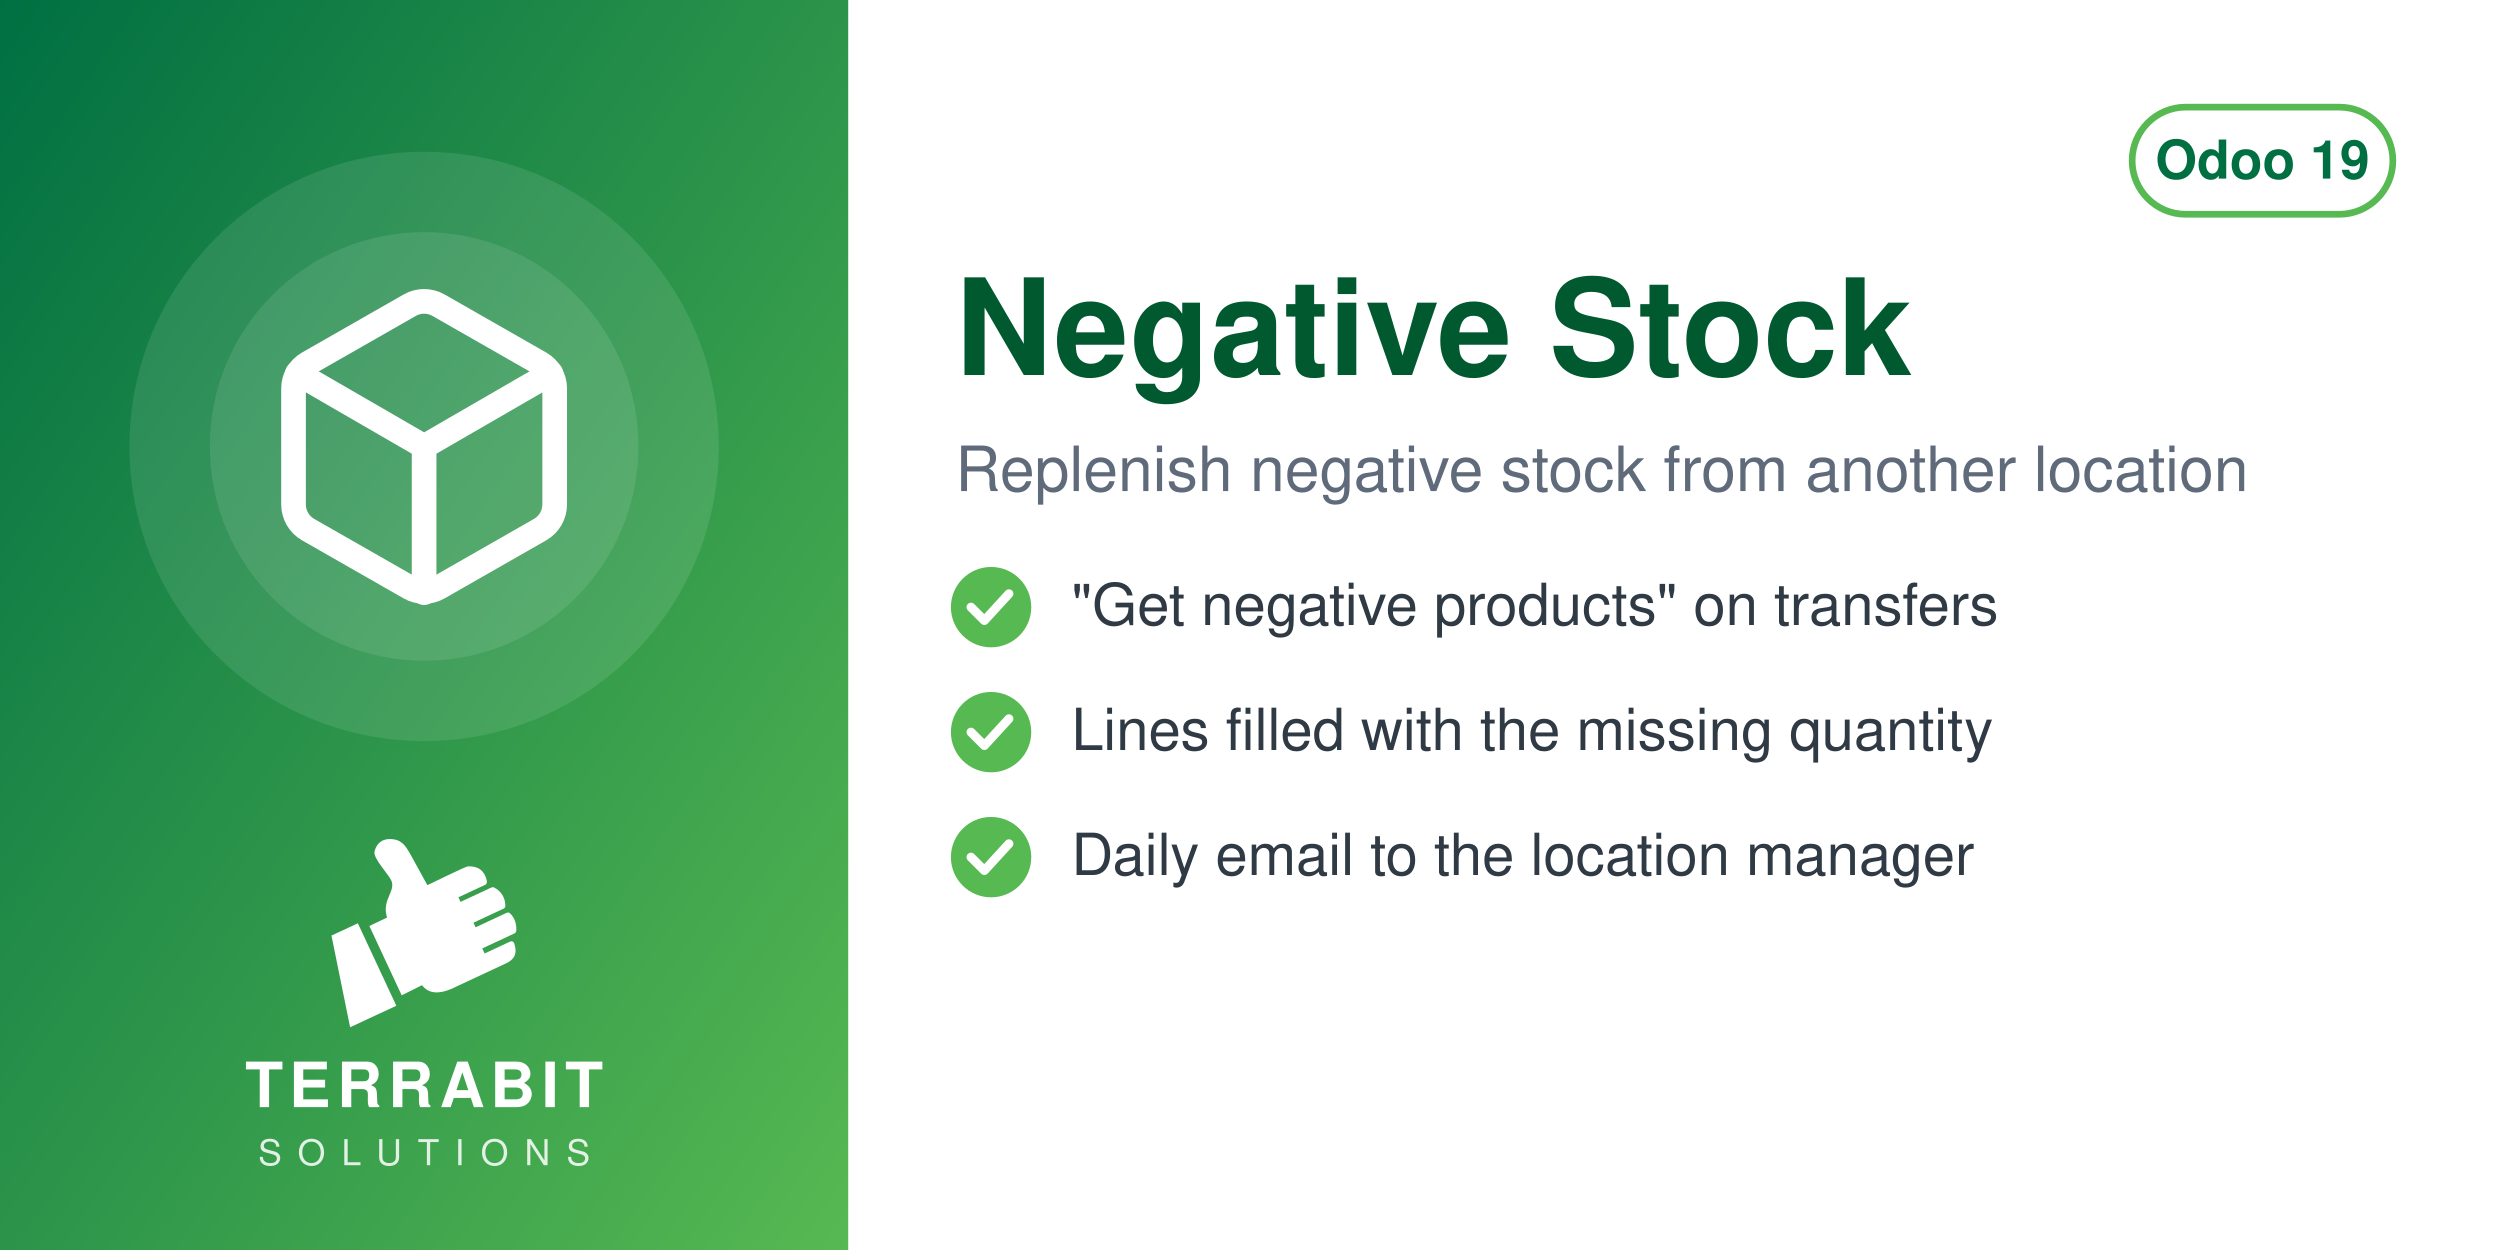
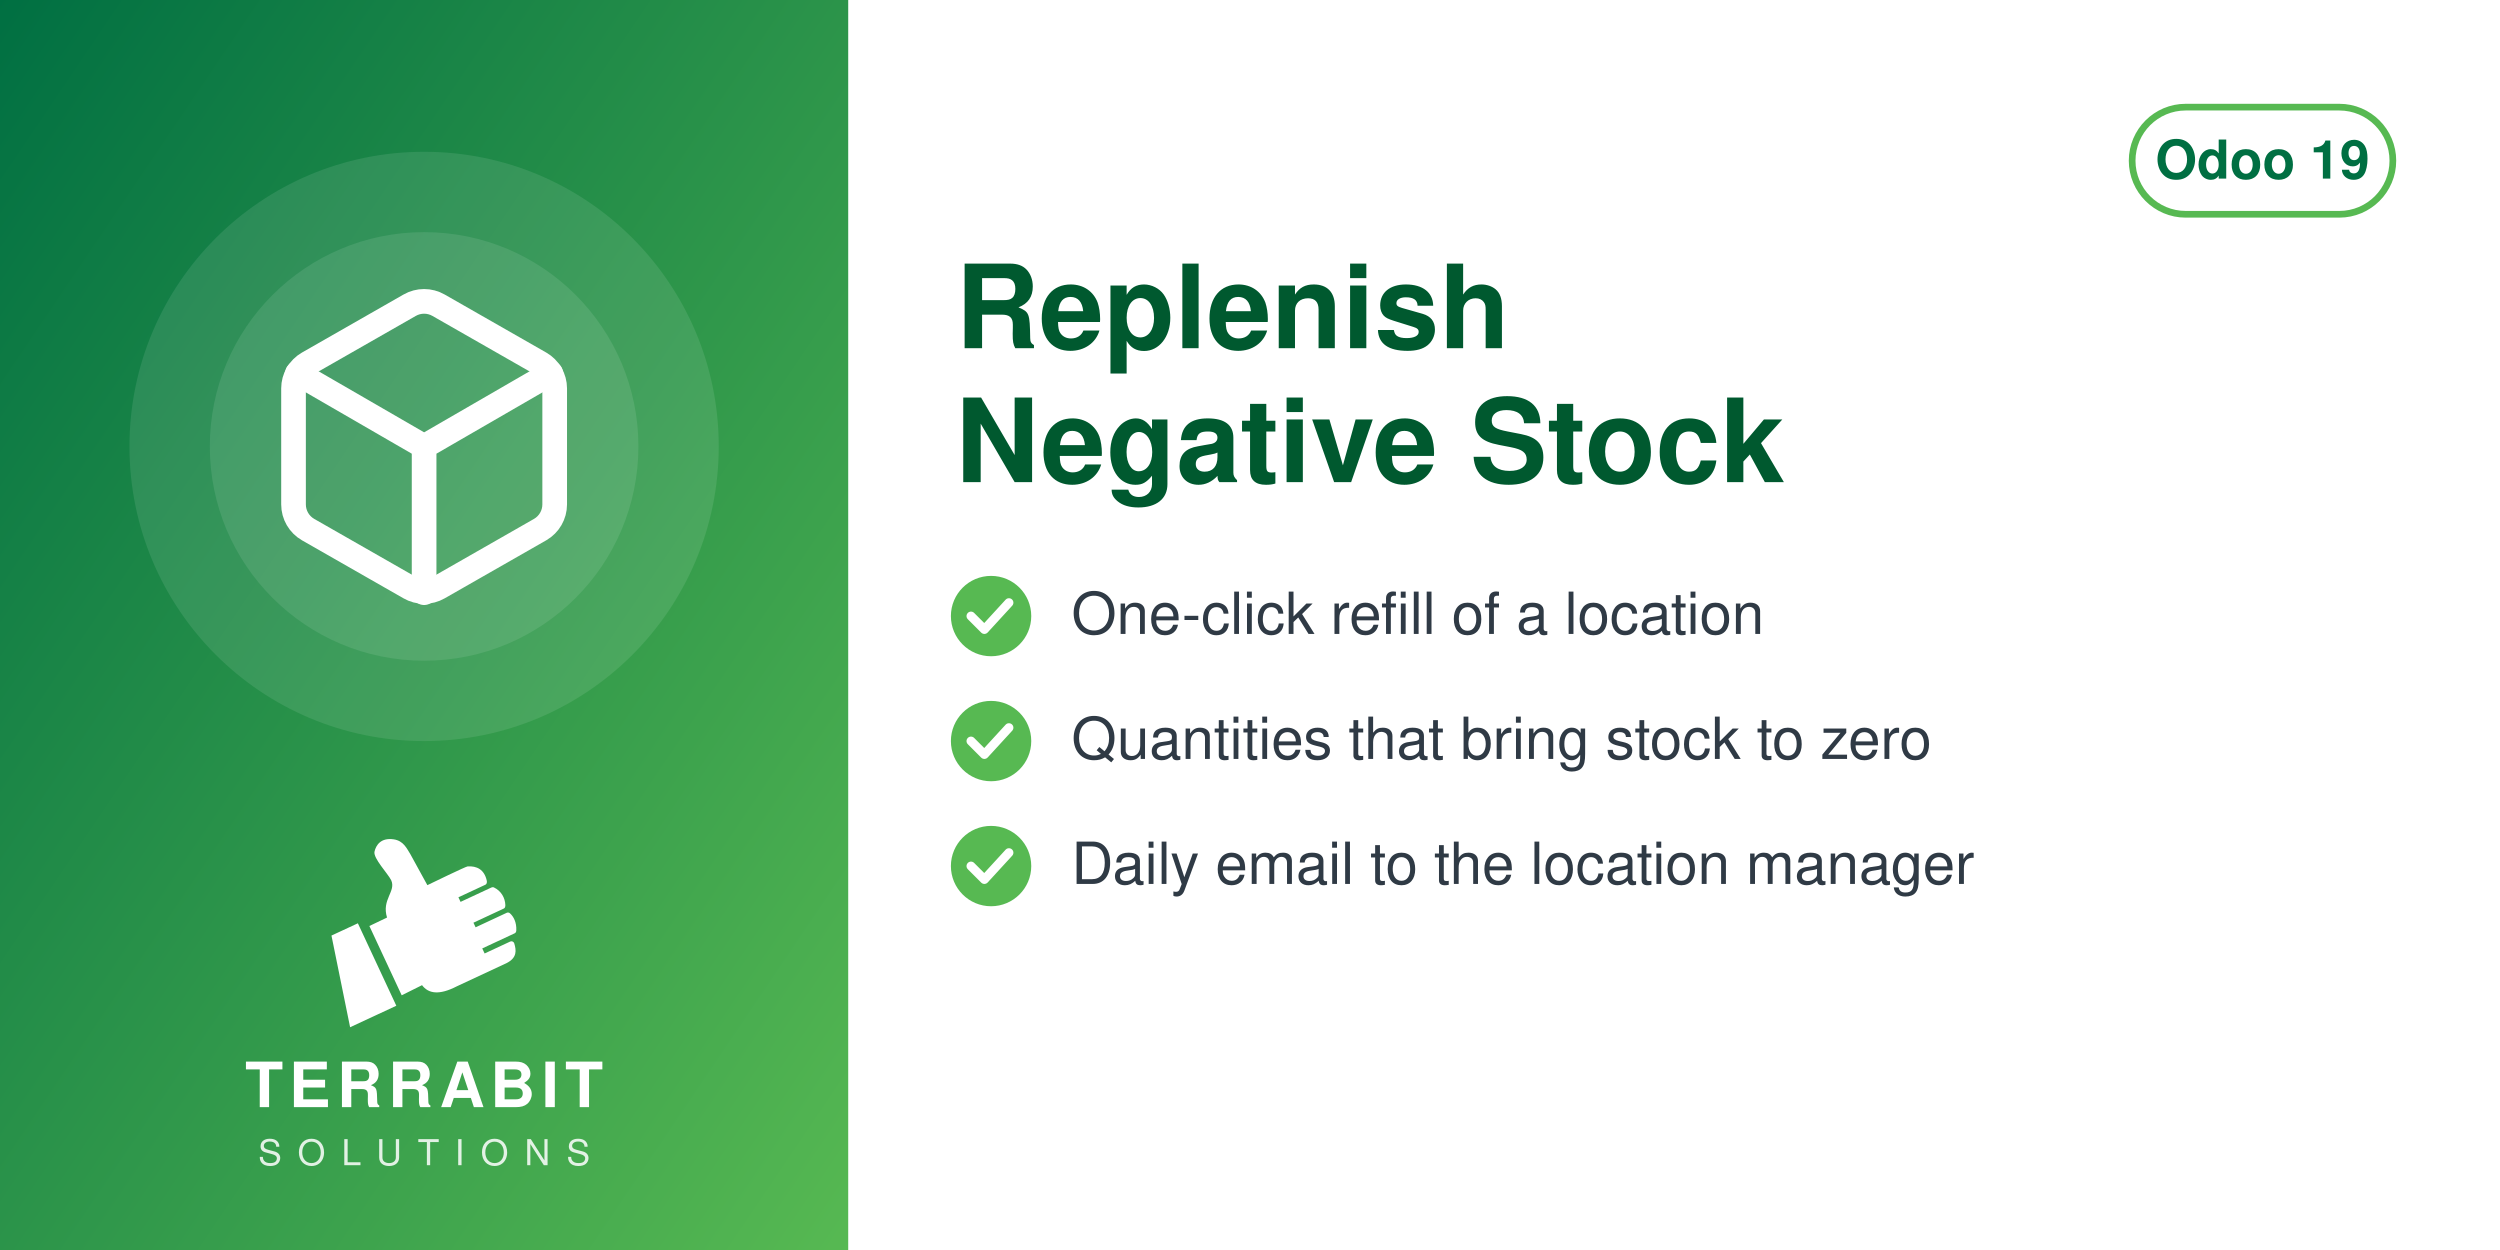
<svg xmlns="http://www.w3.org/2000/svg" width="560" height="280" viewBox="0 0 560 280">
  <defs>
    <linearGradient id="g" x1="0" y1="0" x2="1" y2="1">
      <stop offset="0" stop-color="#006F42" />
      <stop offset="1" stop-color="#57B952" />
    </linearGradient>
  </defs>
  <rect width="560" height="280" fill="#FFFFFF" />
  <rect width="190" height="280" fill="url(#g)" />
  <circle cx="95.0" cy="100" r="66" fill="white" opacity="0.10" />
  <circle cx="95.0" cy="100" r="48" fill="white" opacity="0.10" />
  <svg x="56.0" y="61.0" width="78" height="78" viewBox="0 0 24 24">
    <g fill="none" stroke="white" stroke-width="1.7" stroke-linecap="round" stroke-linejoin="round">
      <path d="M21 16V8a2 2 0 0 0-1-1.73l-7-4a2 2 0 0 0-2 0l-7 4A2 2 0 0 0 3 8v8a2 2 0 0 0 1 1.73l7 4a2 2 0 0 0 2 0l7-4A2 2 0 0 0 21 16z" />
      <path d="M3.27 6.96 12 12.01l8.73-5.05M12 22.08V12" />
    </g>
  </svg>
  <svg x="72.0" y="186" width="46" height="46" viewBox="4045 2535 3400 3400" preserveAspectRatio="xMidYMid meet">
    <path fill="#FFFFFF" d="M4648.32 4073.59l636.59 1365.17 -765.09 355.96 -308.63 -1517.87 437.13 -203.26zm725.61 1192.32l336.75 -167.88c105.65,140.85 282.69,170.72 576.82,18.8l819.92 -382.33c181.4,-90.13 164.26,-214.57 130.07,-328.43 -4.28,-14.25 -13.68,-24.81 -27.34,-30.7 -13.67,-5.89 -27.61,-5.11 -41.09,1.18l-422.32 196.93 -39.04 -83.72 538.07 -250.91c16.64,-7.76 24.7,-27.69 25.58,-46.04 6.48,-134.33 -44.36,-230.89 -105.84,-285.23 -15.2,-13.44 -35.71,-15.59 -54.12,-7l-513.92 239.64 -35.6 -76.34 506.31 -236.1c17.69,-8.25 22.52,-36.93 21.83,-56.45 -4.1,-117.31 -67.62,-232.74 -187.72,-290.66 -13.94,-6.72 -28.64,-6.36 -42.69,0.19l-511.21 238.38 -35.37 -75.86 448.98 -209.36c20.44,-9.53 25.81,-42.28 21.02,-64.32 -41.02,-189.07 -167.92,-247.8 -318.14,-237.87 -29.39,1.94 -589.86,273.16 -665.95,310.54l-281.84 -513.57c-59.06,-93.13 -112.7,-221.7 -276.47,-245.13 -211.24,-30.22 -291.56,94.38 -316.89,203.13 -25.32,108.75 223.84,365.99 276.05,473.69 85.52,184.27 -161.86,318.11 -68.41,617.99l-292.54 139.94 535.09 1147.51z" />
  </svg>
  <text x="95.0" y="248" text-anchor="middle" font-family="Helvetica,Arial,sans-serif" font-size="14" font-weight="800" letter-spacing="1.4" fill="white">TERRABIT</text>
  <text x="95.0" y="261" text-anchor="middle" font-family="Helvetica,Arial,sans-serif" font-size="8" font-weight="500" letter-spacing="3.6" fill="white" opacity="0.85">SOLUTIONS</text>
  <g>
    <rect x="477.6" y="24" width="58.4" height="24" rx="12" fill="none" stroke="#57B952" stroke-width="1.5" />
    <text x="506.8" y="40" text-anchor="middle" font-family="Helvetica,Arial,sans-serif" font-size="12" font-weight="700" fill="#006F42">Odoo 19</text>
  </g>
-   <text x="214" y="84" font-family="Helvetica,Arial,sans-serif" font-size="30" font-weight="700" fill="#00592F">Negative Stock</text>
-   <text x="214" y="110" font-family="Helvetica,Arial,sans-serif" font-size="14" fill="#5F6B7A">Replenish negative stock from another location</text>
-   <circle cx="222" cy="136" r="9" fill="#57B952" />
-   <path d="M217.5 136 l3 3 l5.5 -6" fill="none" stroke="white" stroke-width="2" stroke-linecap="round" stroke-linejoin="round" />
-   <text x="240" y="140" font-family="Helvetica,Arial,sans-serif" font-size="13" fill="#2F3A45">"Get negative products" on transfers</text>
-   <circle cx="222" cy="164" r="9" fill="#57B952" />
-   <path d="M217.5 164 l3 3 l5.5 -6" fill="none" stroke="white" stroke-width="2" stroke-linecap="round" stroke-linejoin="round" />
-   <text x="240" y="168" font-family="Helvetica,Arial,sans-serif" font-size="13" fill="#2F3A45">Lines filled with the missing quantity</text>
-   <circle cx="222" cy="192" r="9" fill="#57B952" />
-   <path d="M217.5 192 l3 3 l5.5 -6" fill="none" stroke="white" stroke-width="2" stroke-linecap="round" stroke-linejoin="round" />
-   <text x="240" y="196" font-family="Helvetica,Arial,sans-serif" font-size="13" fill="#2F3A45">Daily email to the location manager</text>
+   <text x="214" y="78" font-family="Helvetica,Arial,sans-serif" font-size="26" font-weight="700" fill="#00592F">Replenish</text>
+   <text x="214" y="108" font-family="Helvetica,Arial,sans-serif" font-size="26" font-weight="700" fill="#00592F">Negative Stock</text>
+   <circle cx="222" cy="138" r="9" fill="#57B952" />
+   <path d="M217.5 138 l3 3 l5.5 -6" fill="none" stroke="white" stroke-width="2" stroke-linecap="round" stroke-linejoin="round" />
+   <text x="240" y="142" font-family="Helvetica,Arial,sans-serif" font-size="13" fill="#2F3A45">One-click refill of a location</text>
+   <circle cx="222" cy="166" r="9" fill="#57B952" />
+   <path d="M217.5 166 l3 3 l5.5 -6" fill="none" stroke="white" stroke-width="2" stroke-linecap="round" stroke-linejoin="round" />
+   <text x="240" y="170" font-family="Helvetica,Arial,sans-serif" font-size="13" fill="#2F3A45">Quantities that bring stock to zero</text>
+   <circle cx="222" cy="194" r="9" fill="#57B952" />
+   <path d="M217.5 194 l3 3 l5.5 -6" fill="none" stroke="white" stroke-width="2" stroke-linecap="round" stroke-linejoin="round" />
+   <text x="240" y="198" font-family="Helvetica,Arial,sans-serif" font-size="13" fill="#2F3A45">Daily email to the location manager</text>
</svg>
